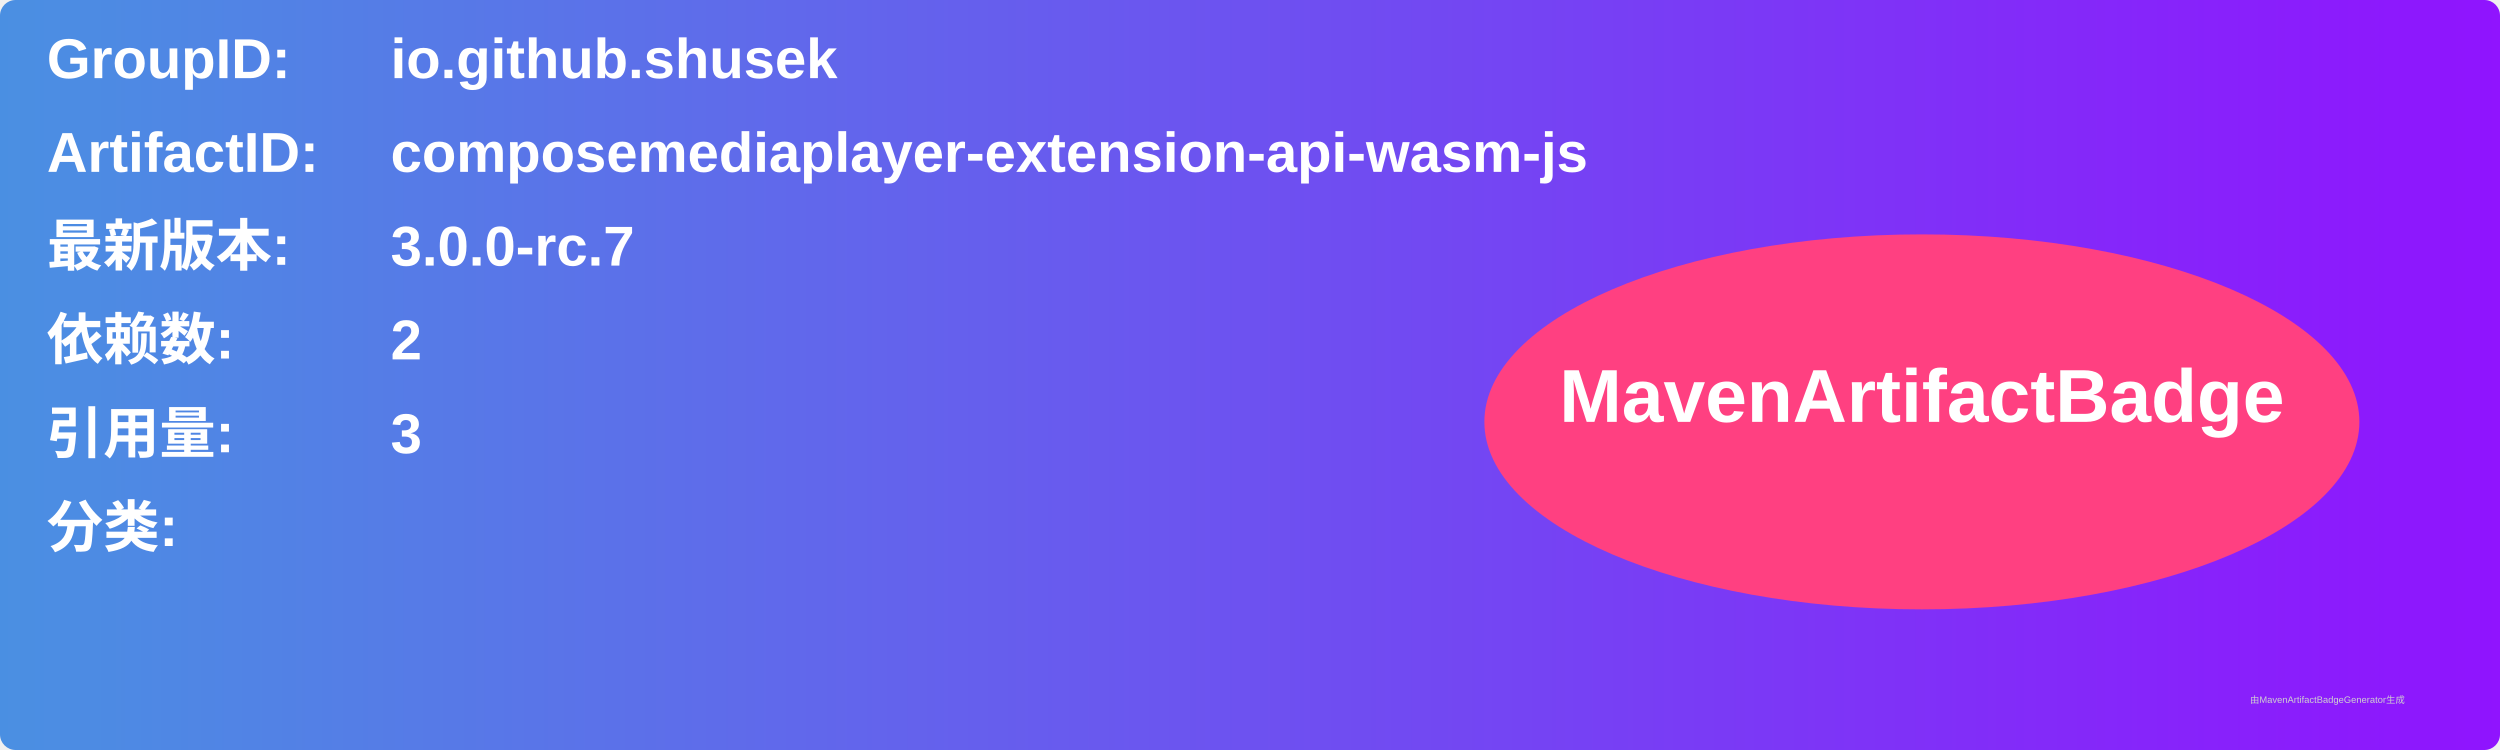
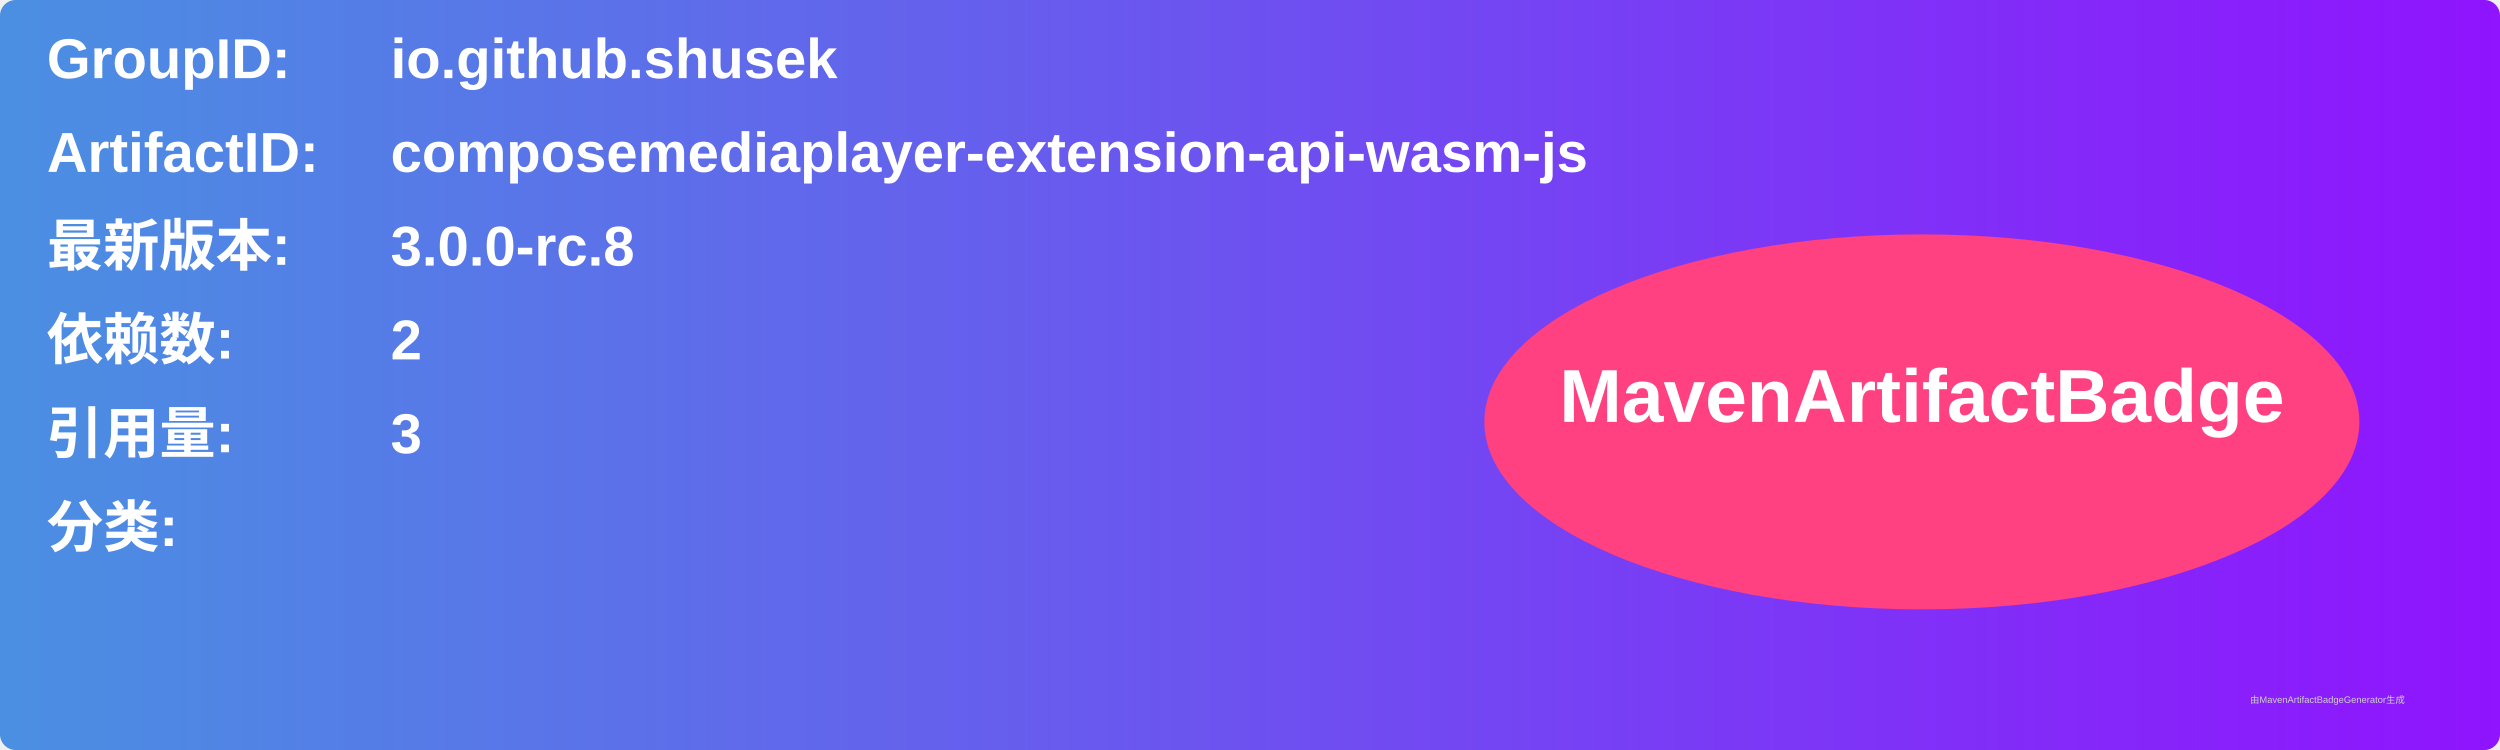
<svg xmlns="http://www.w3.org/2000/svg" width="800" height="240" viewBox="0 0 800 240">
  <linearGradient id="grad" x1="0%" y1="0%" x2="100%" y2="0%">
    <stop offset="0%" stop-color="#4a90e2" />
    <stop offset="100%" stop-color="#9013fe" />
  </linearGradient>
  <rect width="100%" height="100%" rx="5" ry="5" fill="url(#grad)" />
  <g transform="translate(15, 15)">
    <text x="0" y="10" font-family="Arial" font-size="18" fill="white" font-weight="bold" width="260">GroupID:</text>
    <text x="110" y="10" font-family="Arial" font-size="18" fill="white" font-weight="bold" width="460">io.github.shusek</text>
    <text x="0" y="40" font-family="Arial" font-size="18" fill="white" font-weight="bold" width="260">ArtifactID:</text>
    <text x="110" y="40" font-family="Arial" font-size="18" fill="white" font-weight="bold" width="460">composemediaplayer-extension-api-wasm-js</text>
    <text x="0" y="70" font-family="Arial" font-size="18" fill="white" font-weight="bold">最新版本:</text>
    <text x="110" y="70" font-family="Arial" font-size="18" fill="white" font-weight="bold">
-       <tspan font-weight="bold">3.0.0-rc.7</tspan>
+       <tspan font-weight="bold">3.0.0-rc.8</tspan>
    </text>
    <text x="0" y="100" font-family="Arial" font-size="18" fill="white" font-weight="bold">依赖数: </text>
    <text x="110" y="100" font-family="Arial" font-size="18" fill="white">
      <tspan font-weight="bold">2</tspan>
    </text>
    <text x="0" y="130" font-family="Arial" font-size="18" fill="white" font-weight="bold">引用量: </text>
    <text x="110" y="130" font-family="Arial" font-size="18" fill="white">
      <tspan font-weight="bold">3</tspan>
    </text>
    <text x="0" y="160" font-family="Arial" font-size="18" fill="white" font-weight="bold">分类:</text>
    <text x="10" y="190" font-family="Arial" font-size="10" fill="white">
      <tspan font-weight="bold" />
    </text>
    <ellipse cx="600" cy="120" rx="140" ry="60" fill="#ff4081" />
    <text x="600" y="120" text-anchor="middle" font-family="Arial" font-size="24" fill="white" font-weight="bold">MavenArtifactBadge</text>
  </g>
  <text x="720" y="225" font-family="Arial" font-size="3" fill="#d0d0d0">由MavenArtifactBadgeGenerator生成</text>
</svg>
